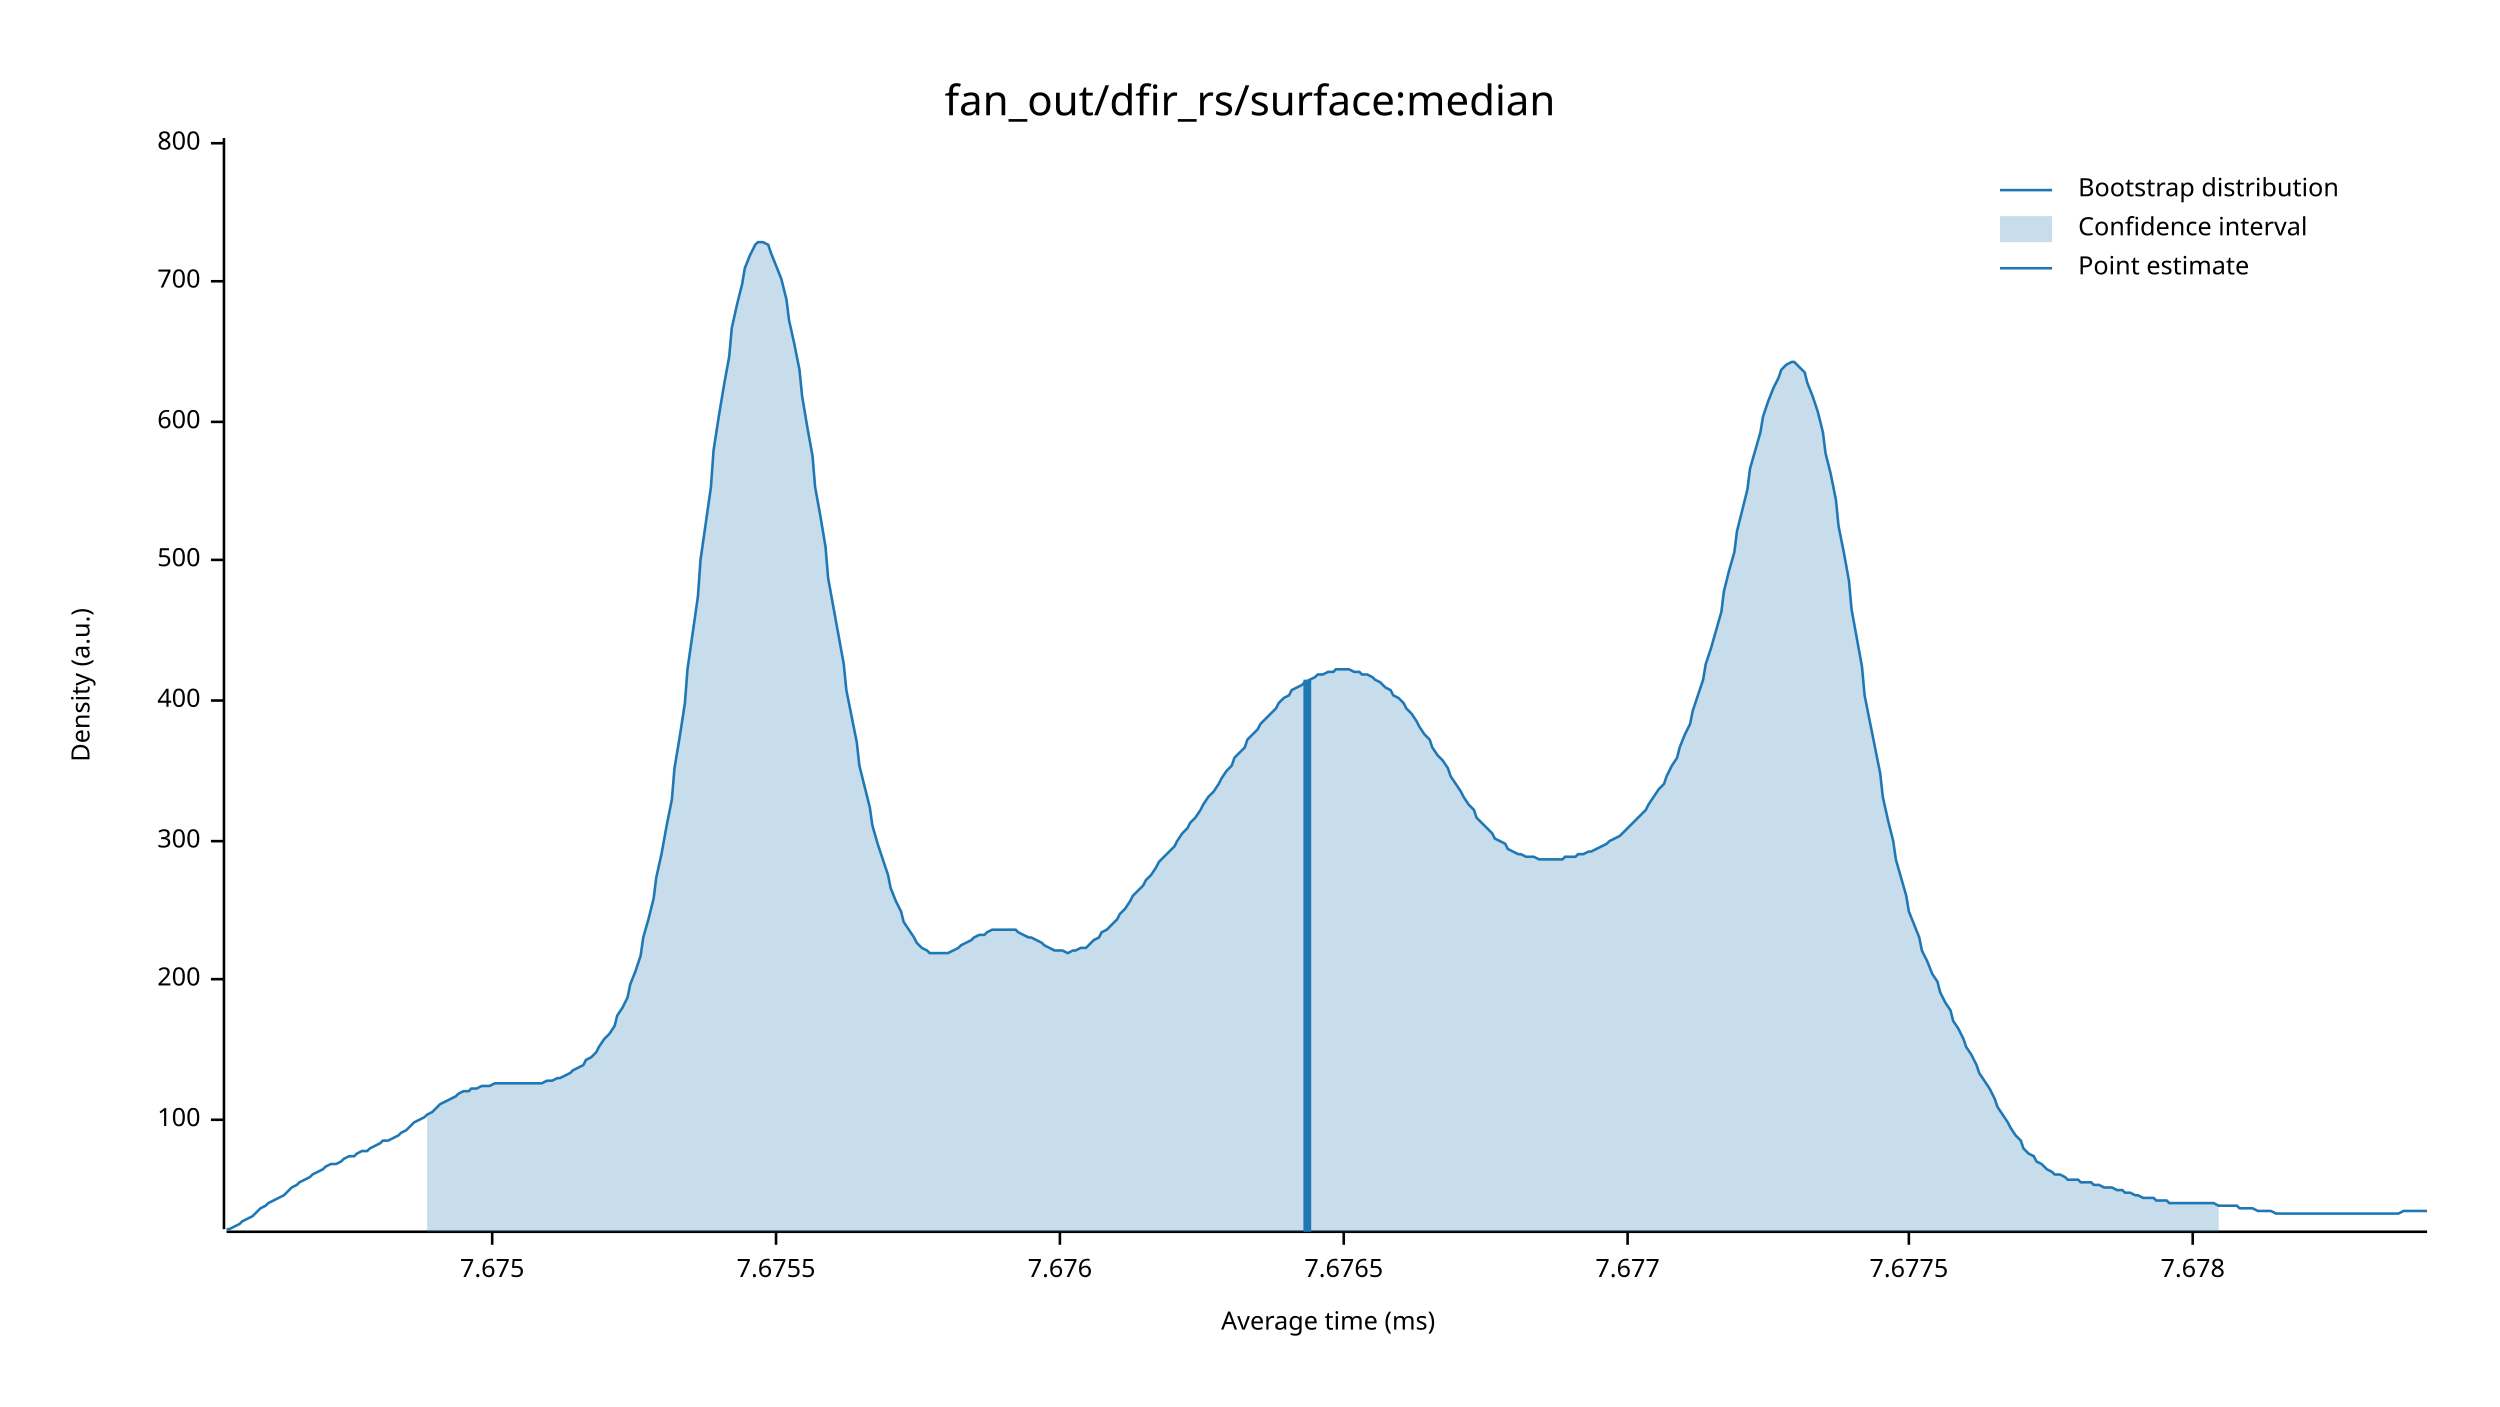
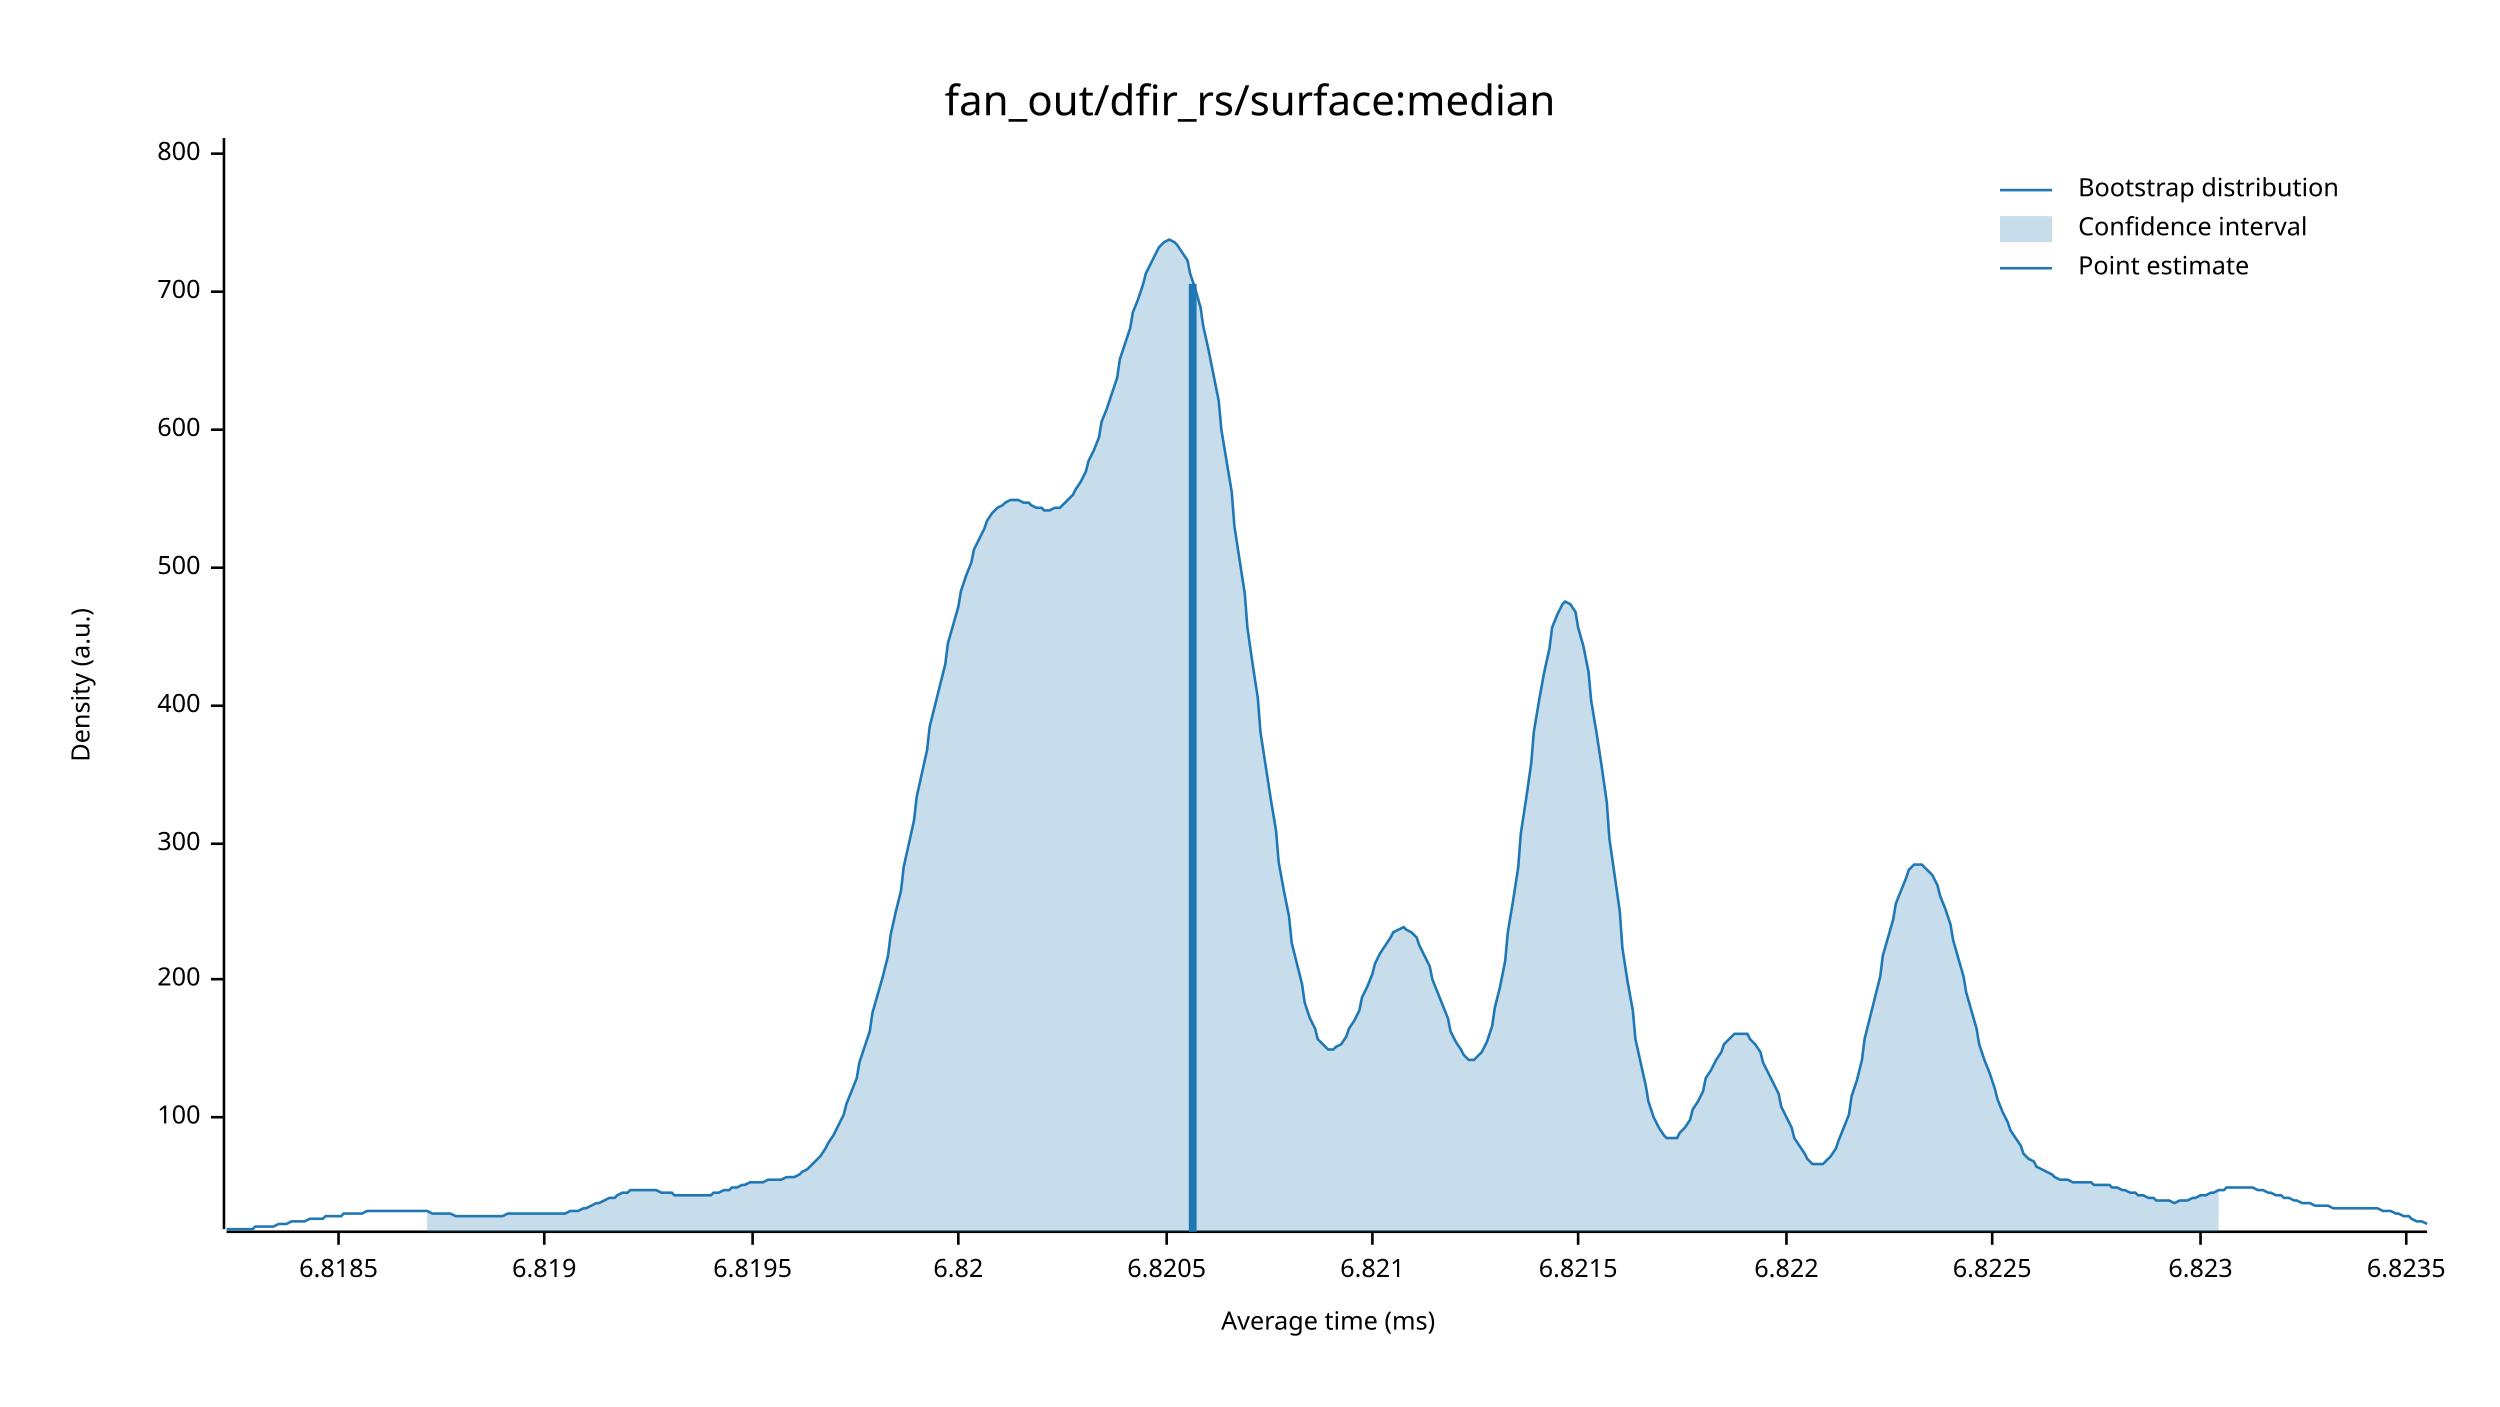
<svg xmlns="http://www.w3.org/2000/svg" width="960" height="540" viewBox="0 0 960 540">
  <text x="480" y="32" dy="0.76em" text-anchor="middle" font-family="sans-serif" font-size="16.129" opacity="1" fill="#000000">
fan_out/dfir_rs/surface:median
</text>
  <text x="27" y="263" dy="0.76em" text-anchor="middle" font-family="sans-serif" font-size="9.677" opacity="1" fill="#000000" transform="rotate(270, 27, 263)">
Density (a.u.)
</text>
  <text x="510" y="513" dy="-0.5ex" text-anchor="middle" font-family="sans-serif" font-size="9.677" opacity="1" fill="#000000">
Average time (ms)
</text>
  <polyline fill="none" opacity="1" stroke="#000000" stroke-width="1" points="86,53 86,472 " />
-   <text x="77" y="430" dy="0.5ex" text-anchor="end" font-family="sans-serif" font-size="9.677" opacity="1" fill="#000000">
+   <text x="77" y="429" dy="0.5ex" text-anchor="end" font-family="sans-serif" font-size="9.677" opacity="1" fill="#000000">
100
</text>
-   <polyline fill="none" opacity="1" stroke="#000000" stroke-width="1" points="81,430 86,430 " />
+   <polyline fill="none" opacity="1" stroke="#000000" stroke-width="1" points="81,429 86,429 " />
  <text x="77" y="376" dy="0.5ex" text-anchor="end" font-family="sans-serif" font-size="9.677" opacity="1" fill="#000000">
200
</text>
  <polyline fill="none" opacity="1" stroke="#000000" stroke-width="1" points="81,376 86,376 " />
-   <text x="77" y="323" dy="0.5ex" text-anchor="end" font-family="sans-serif" font-size="9.677" opacity="1" fill="#000000">
+   <text x="77" y="324" dy="0.5ex" text-anchor="end" font-family="sans-serif" font-size="9.677" opacity="1" fill="#000000">
300
</text>
-   <polyline fill="none" opacity="1" stroke="#000000" stroke-width="1" points="81,323 86,323 " />
-   <text x="77" y="269" dy="0.5ex" text-anchor="end" font-family="sans-serif" font-size="9.677" opacity="1" fill="#000000">
+   <polyline fill="none" opacity="1" stroke="#000000" stroke-width="1" points="81,324 86,324 " />
+   <text x="77" y="271" dy="0.5ex" text-anchor="end" font-family="sans-serif" font-size="9.677" opacity="1" fill="#000000">
400
</text>
-   <polyline fill="none" opacity="1" stroke="#000000" stroke-width="1" points="81,269 86,269 " />
-   <text x="77" y="215" dy="0.5ex" text-anchor="end" font-family="sans-serif" font-size="9.677" opacity="1" fill="#000000">
+   <polyline fill="none" opacity="1" stroke="#000000" stroke-width="1" points="81,271 86,271 " />
+   <text x="77" y="218" dy="0.5ex" text-anchor="end" font-family="sans-serif" font-size="9.677" opacity="1" fill="#000000">
500
</text>
-   <polyline fill="none" opacity="1" stroke="#000000" stroke-width="1" points="81,215 86,215 " />
-   <text x="77" y="162" dy="0.5ex" text-anchor="end" font-family="sans-serif" font-size="9.677" opacity="1" fill="#000000">
+   <polyline fill="none" opacity="1" stroke="#000000" stroke-width="1" points="81,218 86,218 " />
+   <text x="77" y="165" dy="0.5ex" text-anchor="end" font-family="sans-serif" font-size="9.677" opacity="1" fill="#000000">
600
</text>
-   <polyline fill="none" opacity="1" stroke="#000000" stroke-width="1" points="81,162 86,162 " />
-   <text x="77" y="108" dy="0.5ex" text-anchor="end" font-family="sans-serif" font-size="9.677" opacity="1" fill="#000000">
+   <polyline fill="none" opacity="1" stroke="#000000" stroke-width="1" points="81,165 86,165 " />
+   <text x="77" y="112" dy="0.5ex" text-anchor="end" font-family="sans-serif" font-size="9.677" opacity="1" fill="#000000">
700
</text>
-   <polyline fill="none" opacity="1" stroke="#000000" stroke-width="1" points="81,108 86,108 " />
-   <text x="77" y="55" dy="0.5ex" text-anchor="end" font-family="sans-serif" font-size="9.677" opacity="1" fill="#000000">
+   <polyline fill="none" opacity="1" stroke="#000000" stroke-width="1" points="81,112 86,112 " />
+   <text x="77" y="59" dy="0.5ex" text-anchor="end" font-family="sans-serif" font-size="9.677" opacity="1" fill="#000000">
800
</text>
-   <polyline fill="none" opacity="1" stroke="#000000" stroke-width="1" points="81,55 86,55 " />
+   <polyline fill="none" opacity="1" stroke="#000000" stroke-width="1" points="81,59 86,59 " />
  <polyline fill="none" opacity="1" stroke="#000000" stroke-width="1" points="87,473 932,473 " />
-   <text x="189" y="483" dy="0.76em" text-anchor="middle" font-family="sans-serif" font-size="9.677" opacity="1" fill="#000000">
- 7.675
+   <text x="130" y="483" dy="0.76em" text-anchor="middle" font-family="sans-serif" font-size="9.677" opacity="1" fill="#000000">
+ 6.8185
</text>
-   <polyline fill="none" opacity="1" stroke="#000000" stroke-width="1" points="189,473 189,478 " />
-   <text x="298" y="483" dy="0.76em" text-anchor="middle" font-family="sans-serif" font-size="9.677" opacity="1" fill="#000000">
- 7.6755
+   <polyline fill="none" opacity="1" stroke="#000000" stroke-width="1" points="130,473 130,478 " />
+   <text x="209" y="483" dy="0.76em" text-anchor="middle" font-family="sans-serif" font-size="9.677" opacity="1" fill="#000000">
+ 6.819
</text>
-   <polyline fill="none" opacity="1" stroke="#000000" stroke-width="1" points="298,473 298,478 " />
-   <text x="407" y="483" dy="0.76em" text-anchor="middle" font-family="sans-serif" font-size="9.677" opacity="1" fill="#000000">
- 7.676
+   <polyline fill="none" opacity="1" stroke="#000000" stroke-width="1" points="209,473 209,478 " />
+   <text x="289" y="483" dy="0.76em" text-anchor="middle" font-family="sans-serif" font-size="9.677" opacity="1" fill="#000000">
+ 6.8195
</text>
-   <polyline fill="none" opacity="1" stroke="#000000" stroke-width="1" points="407,473 407,478 " />
-   <text x="516" y="483" dy="0.76em" text-anchor="middle" font-family="sans-serif" font-size="9.677" opacity="1" fill="#000000">
- 7.6765
+   <polyline fill="none" opacity="1" stroke="#000000" stroke-width="1" points="289,473 289,478 " />
+   <text x="368" y="483" dy="0.76em" text-anchor="middle" font-family="sans-serif" font-size="9.677" opacity="1" fill="#000000">
+ 6.82
</text>
-   <polyline fill="none" opacity="1" stroke="#000000" stroke-width="1" points="516,473 516,478 " />
-   <text x="625" y="483" dy="0.76em" text-anchor="middle" font-family="sans-serif" font-size="9.677" opacity="1" fill="#000000">
- 7.677
+   <polyline fill="none" opacity="1" stroke="#000000" stroke-width="1" points="368,473 368,478 " />
+   <text x="448" y="483" dy="0.76em" text-anchor="middle" font-family="sans-serif" font-size="9.677" opacity="1" fill="#000000">
+ 6.8205
</text>
-   <polyline fill="none" opacity="1" stroke="#000000" stroke-width="1" points="625,473 625,478 " />
-   <text x="733" y="483" dy="0.76em" text-anchor="middle" font-family="sans-serif" font-size="9.677" opacity="1" fill="#000000">
- 7.6775
+   <polyline fill="none" opacity="1" stroke="#000000" stroke-width="1" points="448,473 448,478 " />
+   <text x="527" y="483" dy="0.76em" text-anchor="middle" font-family="sans-serif" font-size="9.677" opacity="1" fill="#000000">
+ 6.821
</text>
-   <polyline fill="none" opacity="1" stroke="#000000" stroke-width="1" points="733,473 733,478 " />
-   <text x="842" y="483" dy="0.76em" text-anchor="middle" font-family="sans-serif" font-size="9.677" opacity="1" fill="#000000">
- 7.678
+   <polyline fill="none" opacity="1" stroke="#000000" stroke-width="1" points="527,473 527,478 " />
+   <text x="606" y="483" dy="0.76em" text-anchor="middle" font-family="sans-serif" font-size="9.677" opacity="1" fill="#000000">
+ 6.8215
</text>
-   <polyline fill="none" opacity="1" stroke="#000000" stroke-width="1" points="842,473 842,478 " />
-   <polyline fill="none" opacity="1" stroke="#1F78B4" stroke-width="1" points="87,472 88,472 90,471 92,470 93,469 95,468 97,467 98,466 100,464 102,463 103,462 105,461 107,460 109,459 110,458 112,456 114,455 115,454 117,453 119,452 120,451 122,450 124,449 125,448 127,447 129,447 131,446 132,445 134,444 136,444 137,443 139,442 141,442 142,441 144,440 146,439 147,438 149,438 151,437 153,436 154,435 156,434 158,432 159,431 161,430 163,429 164,428 166,427 168,425 169,424 171,423 173,422 175,421 176,420 178,419 180,419 181,418 183,418 185,417 186,417 188,417 190,416 191,416 193,416 195,416 197,416 198,416 200,416 202,416 203,416 205,416 207,416 208,416 210,415 212,415 214,414 215,414 217,413 219,412 220,411 222,410 224,409 225,407 227,406 229,404 230,402 232,399 234,397 236,394 237,390 239,387 241,383 242,378 244,373 246,367 247,360 249,353 251,345 252,337 254,328 256,317 258,307 259,295 261,283 263,270 264,257 266,243 268,229 269,215 271,201 273,187 274,173 276,160 278,148 280,137 281,126 283,117 285,109 286,103 288,98 290,94 291,93 293,93 295,94 296,97 298,102 300,107 302,115 303,123 305,132 307,142 308,152 310,164 312,175 313,187 315,198 317,210 318,222 320,233 322,244 324,255 325,265 327,275 329,285 330,294 332,302 334,310 335,317 337,324 339,330 341,336 342,341 344,346 346,350 347,354 349,357 351,360 352,362 354,364 356,365 357,366 359,366 361,366 363,366 364,366 366,365 368,364 369,363 371,362 373,361 374,360 376,359 378,359 379,358 381,357 383,357 385,357 386,357 388,357 390,357 391,358 393,359 395,360 396,360 398,361 400,362 401,363 403,364 405,365 407,365 408,365 410,366 412,365 413,365 415,364 417,364 418,363 420,361 422,360 423,358 425,357 427,355 429,353 430,351 432,349 434,346 435,344 437,342 439,340 440,338 442,336 444,333 445,331 447,329 449,327 451,325 452,323 454,320 456,318 457,316 459,314 461,311 462,309 464,306 466,304 468,301 469,299 471,296 473,294 474,291 476,289 478,287 479,284 481,282 483,280 484,278 486,276 488,274 490,272 491,270 493,268 495,267 496,265 498,264 500,263 501,262 503,261 505,260 506,259 508,259 510,258 512,258 513,257 515,257 517,257 518,257 520,258 522,258 523,259 525,259 527,260 528,261 530,262 532,264 534,265 535,267 537,268 539,270 540,272 542,274 544,277 545,279 547,282 549,284 550,287 552,290 554,292 556,295 557,298 559,301 561,304 562,306 564,309 566,311 567,314 569,316 571,318 573,320 574,322 576,323 578,324 579,326 581,327 583,328 584,328 586,329 588,329 589,329 591,330 593,330 595,330 596,330 598,330 600,330 601,329 603,329 605,329 606,328 608,328 610,327 611,327 613,326 615,325 617,324 618,323 620,322 622,321 623,320 625,318 627,316 628,315 630,313 632,311 633,309 635,306 637,303 639,301 640,298 642,294 644,291 645,287 647,282 649,278 650,273 652,267 654,261 655,255 657,249 659,242 661,235 662,227 664,219 666,212 667,204 669,196 671,188 672,180 674,173 676,166 677,160 679,154 681,149 683,145 684,142 686,140 688,139 689,139 691,141 693,143 694,147 696,152 698,158 700,166 701,174 703,182 705,192 706,202 708,212 710,223 711,234 713,245 715,256 716,267 718,277 720,287 722,297 723,306 725,315 727,323 728,330 730,337 732,344 733,350 735,355 737,360 738,365 740,369 742,374 744,377 745,381 747,385 749,388 750,392 752,395 754,399 755,402 757,405 759,409 760,412 762,415 764,418 766,422 767,425 769,428 771,431 772,433 774,436 776,438 777,441 779,443 781,444 782,446 784,447 786,449 788,450 789,451 791,451 793,452 794,453 796,453 798,453 799,454 801,454 803,454 804,455 806,455 808,456 810,456 811,456 813,457 815,457 816,458 818,458 820,459 821,459 823,460 825,460 827,460 828,461 830,461 832,461 833,462 835,462 837,462 838,462 840,462 842,462 843,462 845,462 847,462 849,462 850,462 852,463 854,463 855,463 857,463 859,463 860,464 862,464 864,464 865,464 867,465 869,465 871,465 872,465 874,466 876,466 877,466 879,466 881,466 882,466 884,466 886,466 887,466 889,466 891,466 893,466 894,466 896,466 898,466 899,466 901,466 903,466 904,466 906,466 908,466 909,466 911,466 913,466 915,466 916,466 918,466 920,466 921,466 923,465 925,465 926,465 928,465 930,465 932,465 " />
-   <polygon opacity="0.25" fill="#1F78B4" points="164,428 166,427 168,425 169,424 171,423 173,422 175,421 176,420 178,419 180,419 181,418 183,418 185,417 186,417 188,417 190,416 191,416 193,416 195,416 197,416 198,416 200,416 202,416 203,416 205,416 207,416 208,416 210,415 212,415 214,414 215,414 217,413 219,412 220,411 222,410 224,409 225,407 227,406 229,404 230,402 232,399 234,397 236,394 237,390 239,387 241,383 242,378 244,373 246,367 247,360 249,353 251,345 252,337 254,328 256,317 258,307 259,295 261,283 263,270 264,257 266,243 268,229 269,215 271,201 273,187 274,173 276,160 278,148 280,137 281,126 283,117 285,109 286,103 288,98 290,94 291,93 293,93 295,94 296,97 298,102 300,107 302,115 303,123 305,132 307,142 308,152 310,164 312,175 313,187 315,198 317,210 318,222 320,233 322,244 324,255 325,265 327,275 329,285 330,294 332,302 334,310 335,317 337,324 339,330 341,336 342,341 344,346 346,350 347,354 349,357 351,360 352,362 354,364 356,365 357,366 359,366 361,366 363,366 364,366 366,365 368,364 369,363 371,362 373,361 374,360 376,359 378,359 379,358 381,357 383,357 385,357 386,357 388,357 390,357 391,358 393,359 395,360 396,360 398,361 400,362 401,363 403,364 405,365 407,365 408,365 410,366 412,365 413,365 415,364 417,364 418,363 420,361 422,360 423,358 425,357 427,355 429,353 430,351 432,349 434,346 435,344 437,342 439,340 440,338 442,336 444,333 445,331 447,329 449,327 451,325 452,323 454,320 456,318 457,316 459,314 461,311 462,309 464,306 466,304 468,301 469,299 471,296 473,294 474,291 476,289 478,287 479,284 481,282 483,280 484,278 486,276 488,274 490,272 491,270 493,268 495,267 496,265 498,264 500,263 501,262 503,261 505,260 506,259 508,259 510,258 512,258 513,257 515,257 517,257 518,257 520,258 522,258 523,259 525,259 527,260 528,261 530,262 532,264 534,265 535,267 537,268 539,270 540,272 542,274 544,277 545,279 547,282 549,284 550,287 552,290 554,292 556,295 557,298 559,301 561,304 562,306 564,309 566,311 567,314 569,316 571,318 573,320 574,322 576,323 578,324 579,326 581,327 583,328 584,328 586,329 588,329 589,329 591,330 593,330 595,330 596,330 598,330 600,330 601,329 603,329 605,329 606,328 608,328 610,327 611,327 613,326 615,325 617,324 618,323 620,322 622,321 623,320 625,318 627,316 628,315 630,313 632,311 633,309 635,306 637,303 639,301 640,298 642,294 644,291 645,287 647,282 649,278 650,273 652,267 654,261 655,255 657,249 659,242 661,235 662,227 664,219 666,212 667,204 669,196 671,188 672,180 674,173 676,166 677,160 679,154 681,149 683,145 684,142 686,140 688,139 689,139 691,141 693,143 694,147 696,152 698,158 700,166 701,174 703,182 705,192 706,202 708,212 710,223 711,234 713,245 715,256 716,267 718,277 720,287 722,297 723,306 725,315 727,323 728,330 730,337 732,344 733,350 735,355 737,360 738,365 740,369 742,374 744,377 745,381 747,385 749,388 750,392 752,395 754,399 755,402 757,405 759,409 760,412 762,415 764,418 766,422 767,425 769,428 771,431 772,433 774,436 776,438 777,441 779,443 781,444 782,446 784,447 786,449 788,450 789,451 791,451 793,452 794,453 796,453 798,453 799,454 801,454 803,454 804,455 806,455 808,456 810,456 811,456 813,457 815,457 816,458 818,458 820,459 821,459 823,460 825,460 827,460 828,461 830,461 832,461 833,462 835,462 837,462 838,462 840,462 842,462 843,462 845,462 847,462 849,462 850,462 852,463 852,473 164,473 " />
-   <polyline fill="none" opacity="1" stroke="#1F78B4" stroke-width="3" points="502,473 502,261 " />
+   <polyline fill="none" opacity="1" stroke="#000000" stroke-width="1" points="606,473 606,478 " />
+   <text x="686" y="483" dy="0.76em" text-anchor="middle" font-family="sans-serif" font-size="9.677" opacity="1" fill="#000000">
+ 6.822
+ </text>
+   <polyline fill="none" opacity="1" stroke="#000000" stroke-width="1" points="686,473 686,478 " />
+   <text x="765" y="483" dy="0.76em" text-anchor="middle" font-family="sans-serif" font-size="9.677" opacity="1" fill="#000000">
+ 6.8225
+ </text>
+   <polyline fill="none" opacity="1" stroke="#000000" stroke-width="1" points="765,473 765,478 " />
+   <text x="845" y="483" dy="0.76em" text-anchor="middle" font-family="sans-serif" font-size="9.677" opacity="1" fill="#000000">
+ 6.823
+ </text>
+   <polyline fill="none" opacity="1" stroke="#000000" stroke-width="1" points="845,473 845,478 " />
+   <text x="924" y="483" dy="0.76em" text-anchor="middle" font-family="sans-serif" font-size="9.677" opacity="1" fill="#000000">
+ 6.8235
+ </text>
+   <polyline fill="none" opacity="1" stroke="#000000" stroke-width="1" points="924,473 924,478 " />
+   <polyline fill="none" opacity="1" stroke="#1F78B4" stroke-width="1" points="87,472 88,472 90,472 92,472 93,472 95,472 97,472 98,471 100,471 102,471 103,471 105,471 107,470 109,470 110,470 112,469 114,469 115,469 117,469 119,468 120,468 122,468 124,468 125,467 127,467 129,467 131,467 132,466 134,466 136,466 137,466 139,466 141,465 142,465 144,465 146,465 147,465 149,465 151,465 153,465 154,465 156,465 158,465 159,465 161,465 163,465 164,465 166,466 168,466 169,466 171,466 173,466 175,467 176,467 178,467 180,467 181,467 183,467 185,467 186,467 188,467 190,467 191,467 193,467 195,466 197,466 198,466 200,466 202,466 203,466 205,466 207,466 208,466 210,466 212,466 214,466 215,466 217,466 219,465 220,465 222,465 224,464 225,464 227,463 229,462 230,462 232,461 234,460 236,460 237,459 239,458 241,458 242,457 244,457 246,457 247,457 249,457 251,457 252,457 254,458 256,458 258,458 259,459 261,459 263,459 264,459 266,459 268,459 269,459 271,459 273,459 274,458 276,458 278,457 280,457 281,456 283,456 285,455 286,455 288,454 290,454 291,454 293,454 295,453 296,453 298,453 300,453 302,452 303,452 305,452 307,451 308,450 310,449 312,447 313,446 315,444 317,441 318,439 320,436 322,432 324,428 325,424 327,419 329,414 330,408 332,402 334,396 335,389 337,382 339,375 341,367 342,359 344,350 346,342 347,333 349,324 351,315 352,306 354,297 356,288 357,279 359,271 361,263 363,255 364,247 366,240 368,233 369,227 371,221 373,216 374,211 376,207 378,203 379,200 381,197 383,195 385,194 386,193 388,192 390,192 391,192 393,193 395,193 396,194 398,195 400,195 401,196 403,196 405,195 407,195 408,194 410,192 412,190 413,188 415,185 417,181 418,177 420,173 422,168 423,162 425,157 427,151 429,145 430,138 432,132 434,126 435,120 437,115 439,109 440,105 442,101 444,97 445,95 447,93 449,92 451,93 452,94 454,97 456,100 457,105 459,111 461,118 462,125 464,134 466,144 468,154 469,165 471,177 473,189 474,202 476,215 478,228 479,241 481,255 483,268 484,281 486,294 488,307 490,319 491,331 493,342 495,352 496,362 498,370 500,378 501,385 503,391 505,395 506,399 508,401 510,403 512,403 513,402 515,401 517,398 518,395 520,392 522,388 523,383 525,379 527,374 528,370 530,366 532,363 534,360 535,358 537,357 539,356 540,357 542,358 544,360 545,363 547,367 549,371 550,376 552,381 554,386 556,391 557,396 559,400 561,403 562,405 564,407 566,407 567,406 569,404 571,400 573,394 574,387 576,379 578,369 579,358 581,346 583,333 584,320 586,307 588,293 589,281 591,269 593,258 595,249 596,241 598,236 600,232 601,231 603,232 605,235 606,241 608,248 610,258 611,269 613,281 615,294 617,308 618,322 620,336 622,350 623,364 625,377 627,388 628,399 630,408 632,417 633,423 635,429 637,433 639,436 640,437 642,437 644,437 645,435 647,433 649,430 650,426 652,423 654,419 655,414 657,411 659,407 661,404 662,401 664,399 666,397 667,397 669,397 671,397 672,399 674,401 676,404 677,408 679,412 681,416 683,420 684,425 686,429 688,433 689,437 691,440 693,443 694,445 696,447 698,447 700,447 701,446 703,444 705,441 706,438 708,433 710,428 711,421 713,415 715,407 716,399 718,391 720,383 722,375 723,367 725,360 727,353 728,347 730,342 732,337 733,334 735,332 737,332 738,332 740,334 742,336 744,340 745,344 747,349 749,355 750,361 752,368 754,375 755,381 757,388 759,395 760,401 762,407 764,412 766,418 767,422 769,427 771,431 772,434 774,437 776,440 777,443 779,445 781,446 782,448 784,449 786,450 788,451 789,452 791,453 793,453 794,453 796,454 798,454 799,454 801,454 803,454 804,455 806,455 808,455 810,455 811,456 813,456 815,457 816,457 818,458 820,458 821,459 823,459 825,460 827,460 828,461 830,461 832,461 833,461 835,462 837,461 838,461 840,461 842,460 843,460 845,459 847,459 849,458 850,458 852,457 854,457 855,456 857,456 859,456 860,456 862,456 864,456 865,456 867,457 869,457 871,458 872,458 874,459 876,459 877,460 879,460 881,461 882,461 884,462 886,462 887,462 889,463 891,463 893,463 894,463 896,464 898,464 899,464 901,464 903,464 904,464 906,464 908,464 909,464 911,464 913,464 915,465 916,465 918,465 920,466 921,466 923,467 925,467 926,468 928,469 930,469 932,470 " />
+   <polygon opacity="0.25" fill="#1F78B4" points="164,465 166,466 168,466 169,466 171,466 173,466 175,467 176,467 178,467 180,467 181,467 183,467 185,467 186,467 188,467 190,467 191,467 193,467 195,466 197,466 198,466 200,466 202,466 203,466 205,466 207,466 208,466 210,466 212,466 214,466 215,466 217,466 219,465 220,465 222,465 224,464 225,464 227,463 229,462 230,462 232,461 234,460 236,460 237,459 239,458 241,458 242,457 244,457 246,457 247,457 249,457 251,457 252,457 254,458 256,458 258,458 259,459 261,459 263,459 264,459 266,459 268,459 269,459 271,459 273,459 274,458 276,458 278,457 280,457 281,456 283,456 285,455 286,455 288,454 290,454 291,454 293,454 295,453 296,453 298,453 300,453 302,452 303,452 305,452 307,451 308,450 310,449 312,447 313,446 315,444 317,441 318,439 320,436 322,432 324,428 325,424 327,419 329,414 330,408 332,402 334,396 335,389 337,382 339,375 341,367 342,359 344,350 346,342 347,333 349,324 351,315 352,306 354,297 356,288 357,279 359,271 361,263 363,255 364,247 366,240 368,233 369,227 371,221 373,216 374,211 376,207 378,203 379,200 381,197 383,195 385,194 386,193 388,192 390,192 391,192 393,193 395,193 396,194 398,195 400,195 401,196 403,196 405,195 407,195 408,194 410,192 412,190 413,188 415,185 417,181 418,177 420,173 422,168 423,162 425,157 427,151 429,145 430,138 432,132 434,126 435,120 437,115 439,109 440,105 442,101 444,97 445,95 447,93 449,92 451,93 452,94 454,97 456,100 457,105 459,111 461,118 462,125 464,134 466,144 468,154 469,165 471,177 473,189 474,202 476,215 478,228 479,241 481,255 483,268 484,281 486,294 488,307 490,319 491,331 493,342 495,352 496,362 498,370 500,378 501,385 503,391 505,395 506,399 508,401 510,403 512,403 513,402 515,401 517,398 518,395 520,392 522,388 523,383 525,379 527,374 528,370 530,366 532,363 534,360 535,358 537,357 539,356 540,357 542,358 544,360 545,363 547,367 549,371 550,376 552,381 554,386 556,391 557,396 559,400 561,403 562,405 564,407 566,407 567,406 569,404 571,400 573,394 574,387 576,379 578,369 579,358 581,346 583,333 584,320 586,307 588,293 589,281 591,269 593,258 595,249 596,241 598,236 600,232 601,231 603,232 605,235 606,241 608,248 610,258 611,269 613,281 615,294 617,308 618,322 620,336 622,350 623,364 625,377 627,388 628,399 630,408 632,417 633,423 635,429 637,433 639,436 640,437 642,437 644,437 645,435 647,433 649,430 650,426 652,423 654,419 655,414 657,411 659,407 661,404 662,401 664,399 666,397 667,397 669,397 671,397 672,399 674,401 676,404 677,408 679,412 681,416 683,420 684,425 686,429 688,433 689,437 691,440 693,443 694,445 696,447 698,447 700,447 701,446 703,444 705,441 706,438 708,433 710,428 711,421 713,415 715,407 716,399 718,391 720,383 722,375 723,367 725,360 727,353 728,347 730,342 732,337 733,334 735,332 737,332 738,332 740,334 742,336 744,340 745,344 747,349 749,355 750,361 752,368 754,375 755,381 757,388 759,395 760,401 762,407 764,412 766,418 767,422 769,427 771,431 772,434 774,437 776,440 777,443 779,445 781,446 782,448 784,449 786,450 788,451 789,452 791,453 793,453 794,453 796,454 798,454 799,454 801,454 803,454 804,455 806,455 808,455 810,455 811,456 813,456 815,457 816,457 818,458 820,458 821,459 823,459 825,460 827,460 828,461 830,461 832,461 833,461 835,462 837,461 838,461 840,461 842,460 843,460 845,459 847,459 849,458 850,458 852,457 852,473 164,473 " />
+   <polyline fill="none" opacity="1" stroke="#1F78B4" stroke-width="3" points="458,473 458,109 " />
  <text x="798" y="68" dy="0.76em" text-anchor="start" font-family="sans-serif" font-size="9.677" opacity="1" fill="#000000">
Bootstrap distribution
</text>
  <text x="798" y="83" dy="0.76em" text-anchor="start" font-family="sans-serif" font-size="9.677" opacity="1" fill="#000000">
Confidence interval
</text>
  <text x="798" y="98" dy="0.76em" text-anchor="start" font-family="sans-serif" font-size="9.677" opacity="1" fill="#000000">
Point estimate
</text>
  <polyline fill="none" opacity="1" stroke="#1F78B4" stroke-width="1" points="768,73 788,73 " />
  <rect x="768" y="83" width="20" height="10" opacity="0.25" fill="#1F78B4" stroke="none" />
  <polyline fill="none" opacity="1" stroke="#1F78B4" stroke-width="1" points="768,103 788,103 " />
</svg>
